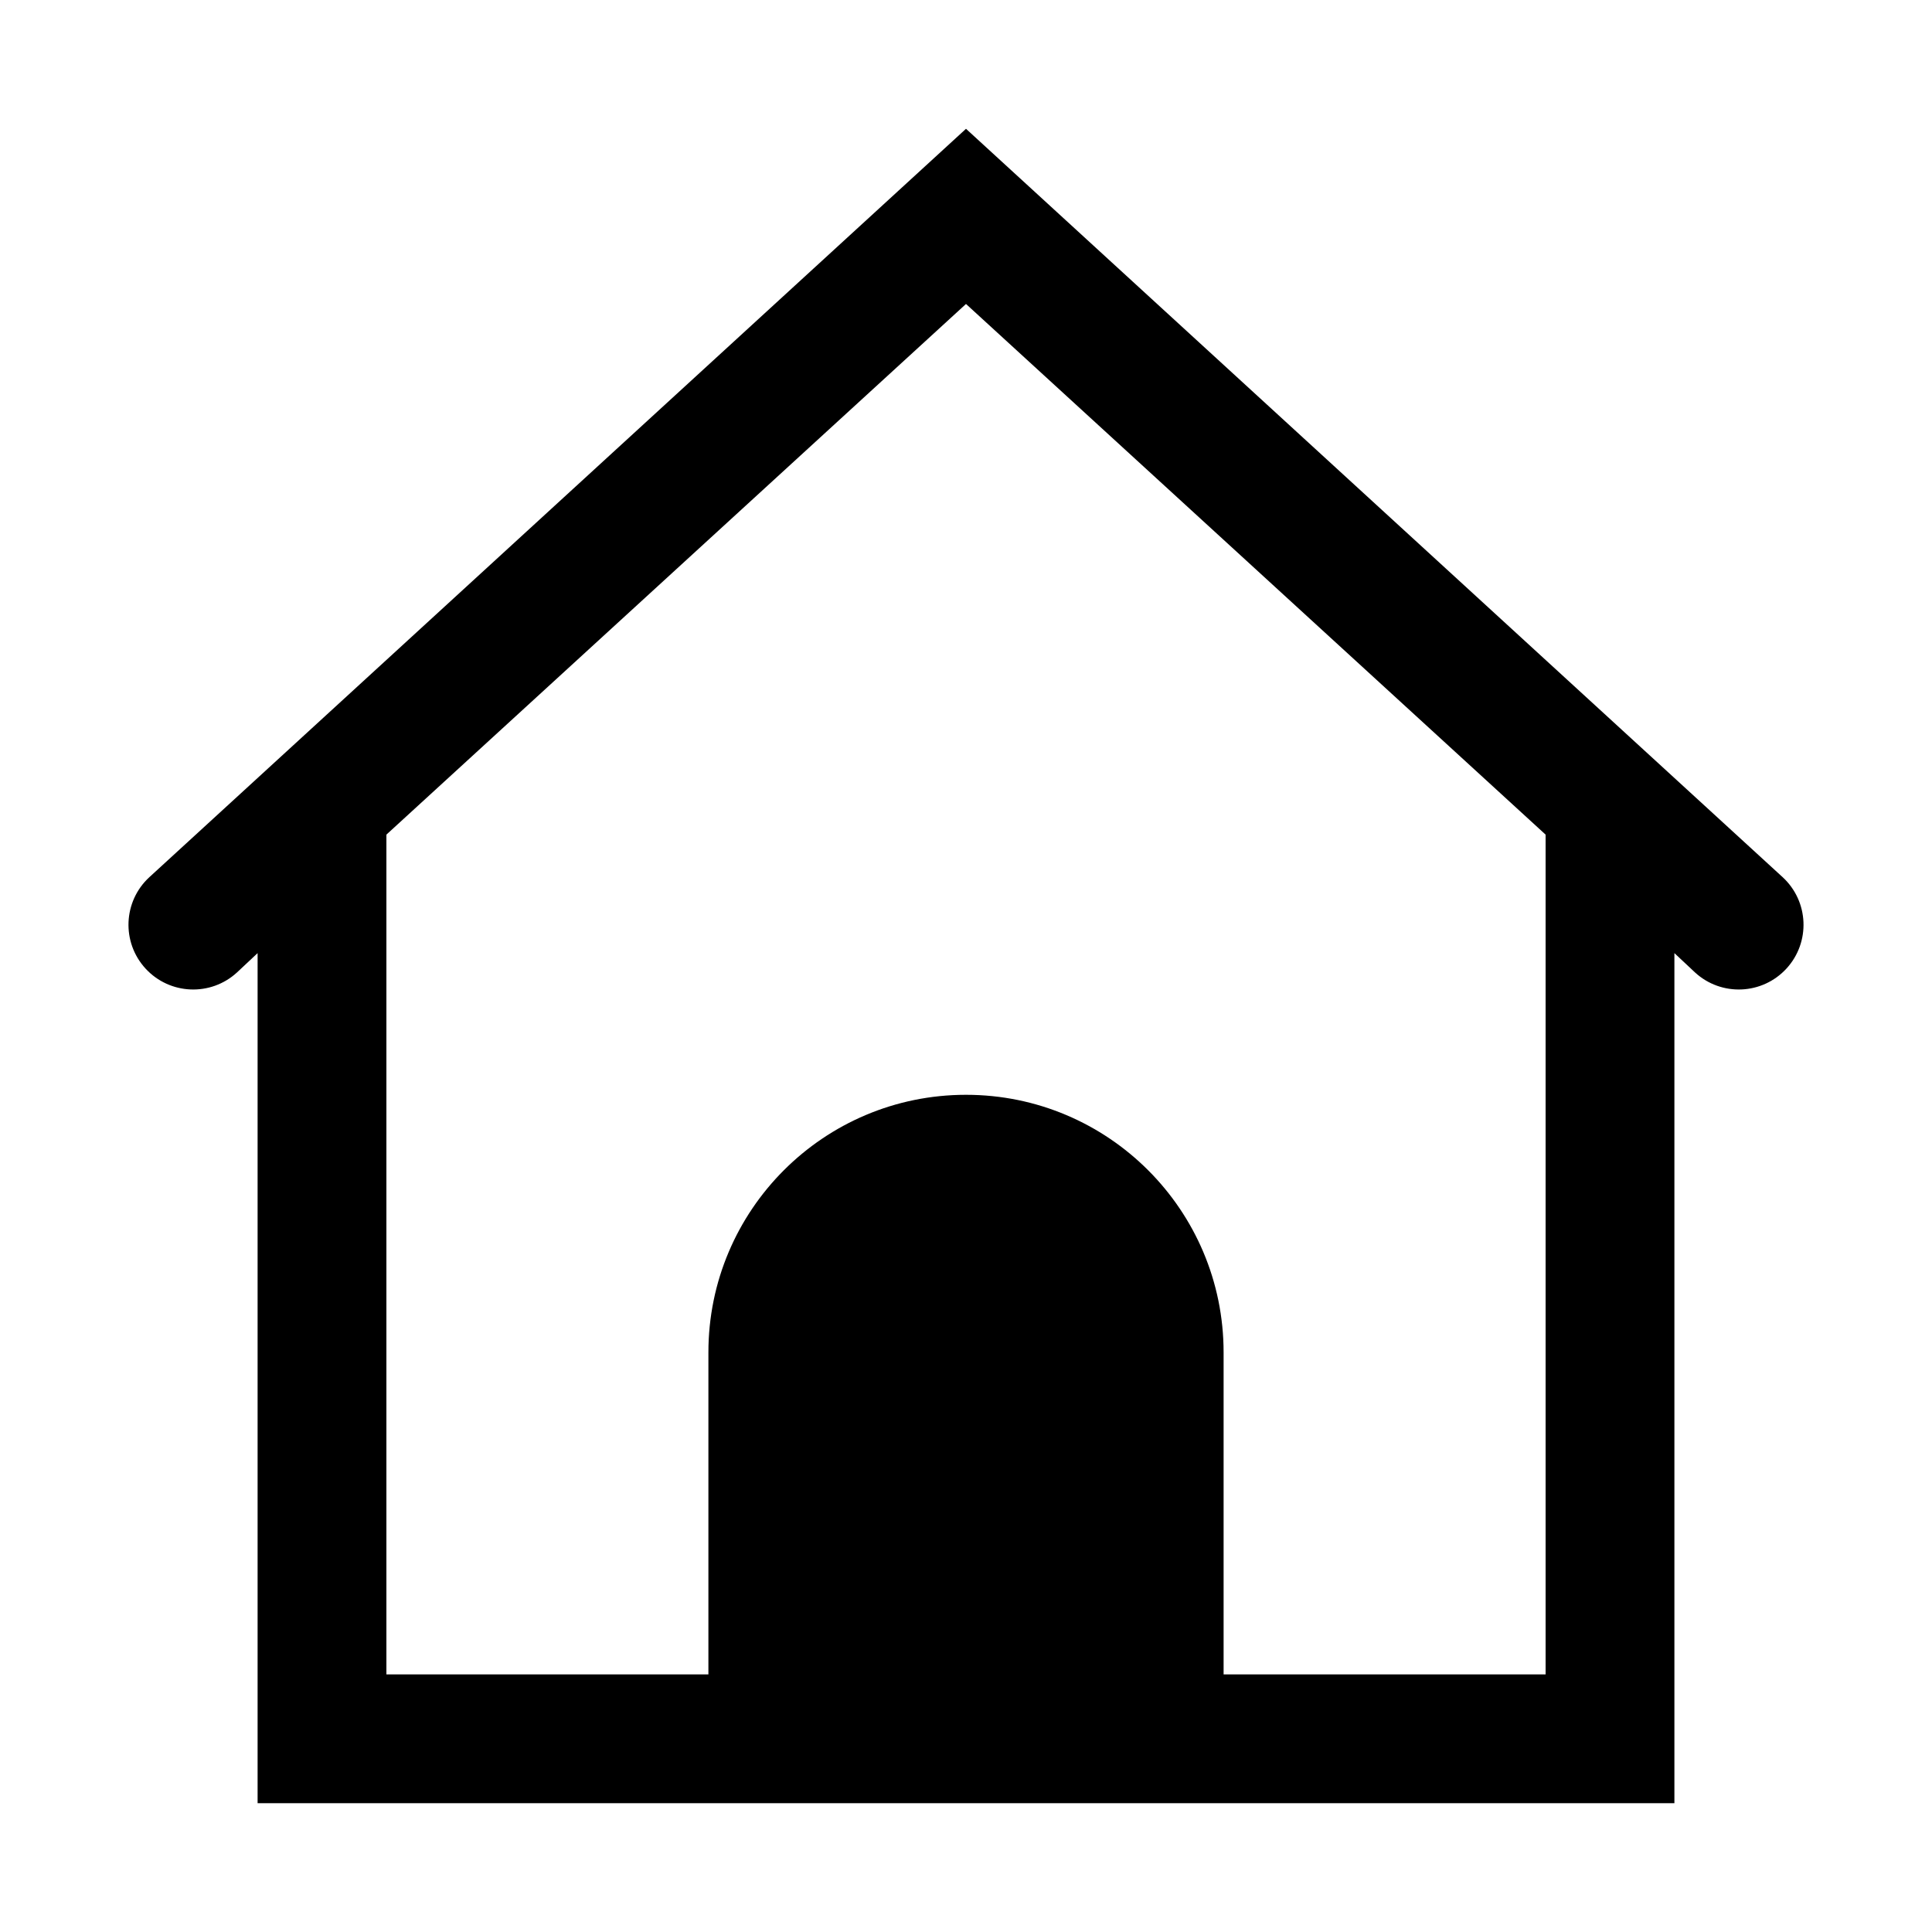
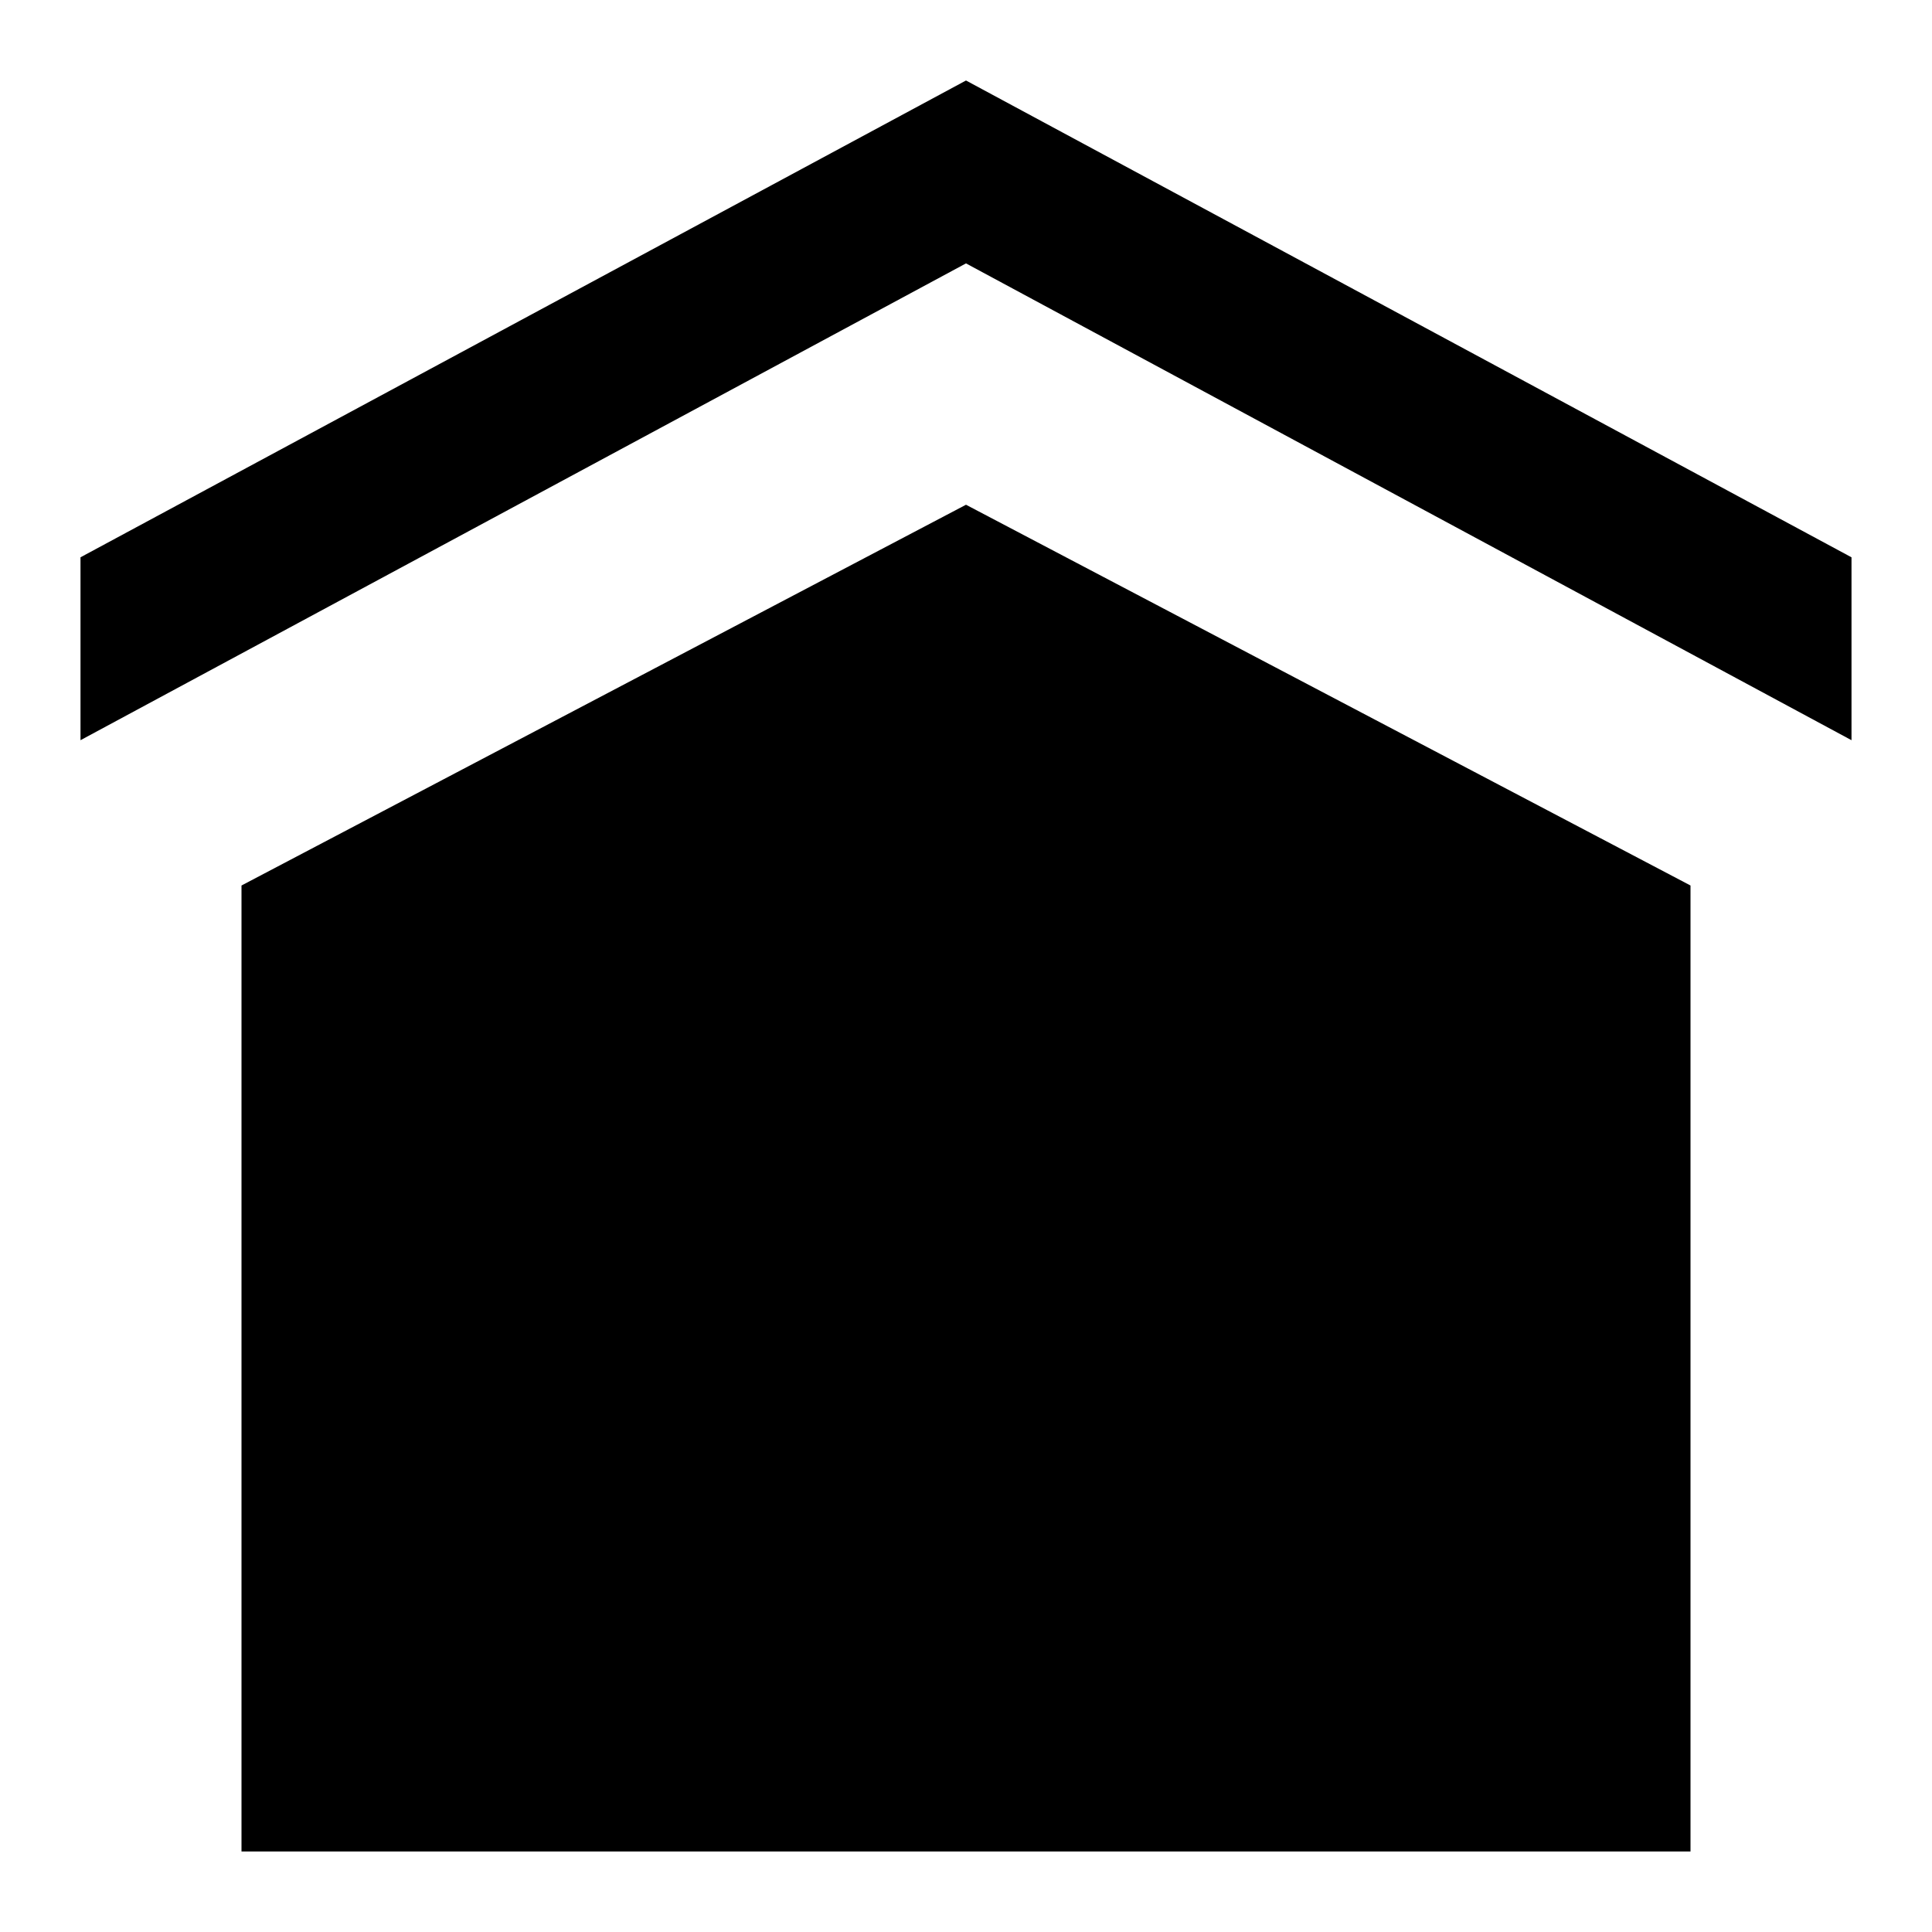
- <svg xmlns="http://www.w3.org/2000/svg" viewBox="0 0 15 15">
-   <path fill="currentColor" d="M13.84 6.81a.5.5 0 0 1-.68.74L13 7.4V14H2V7.4l-.16.15a.5.5 0 1 1-.68-.74L7.5 1l6.34 5.81zM12 6.48L7.5 2.36 3 6.48V13h2.5v-2.5a2 2 0 0 1 4 0V13H12V6.48z" />
+ <svg xmlns="http://www.w3.org/2000/svg" viewBox="0 0 24 24">
+   <path fill-rule="evenodd" d="M23 9.195V6.923L12 1 1 6.923v2.272l11-5.923 11 5.923zM3 11l9-4.73L21 11v12H3V11z" />
</svg>
